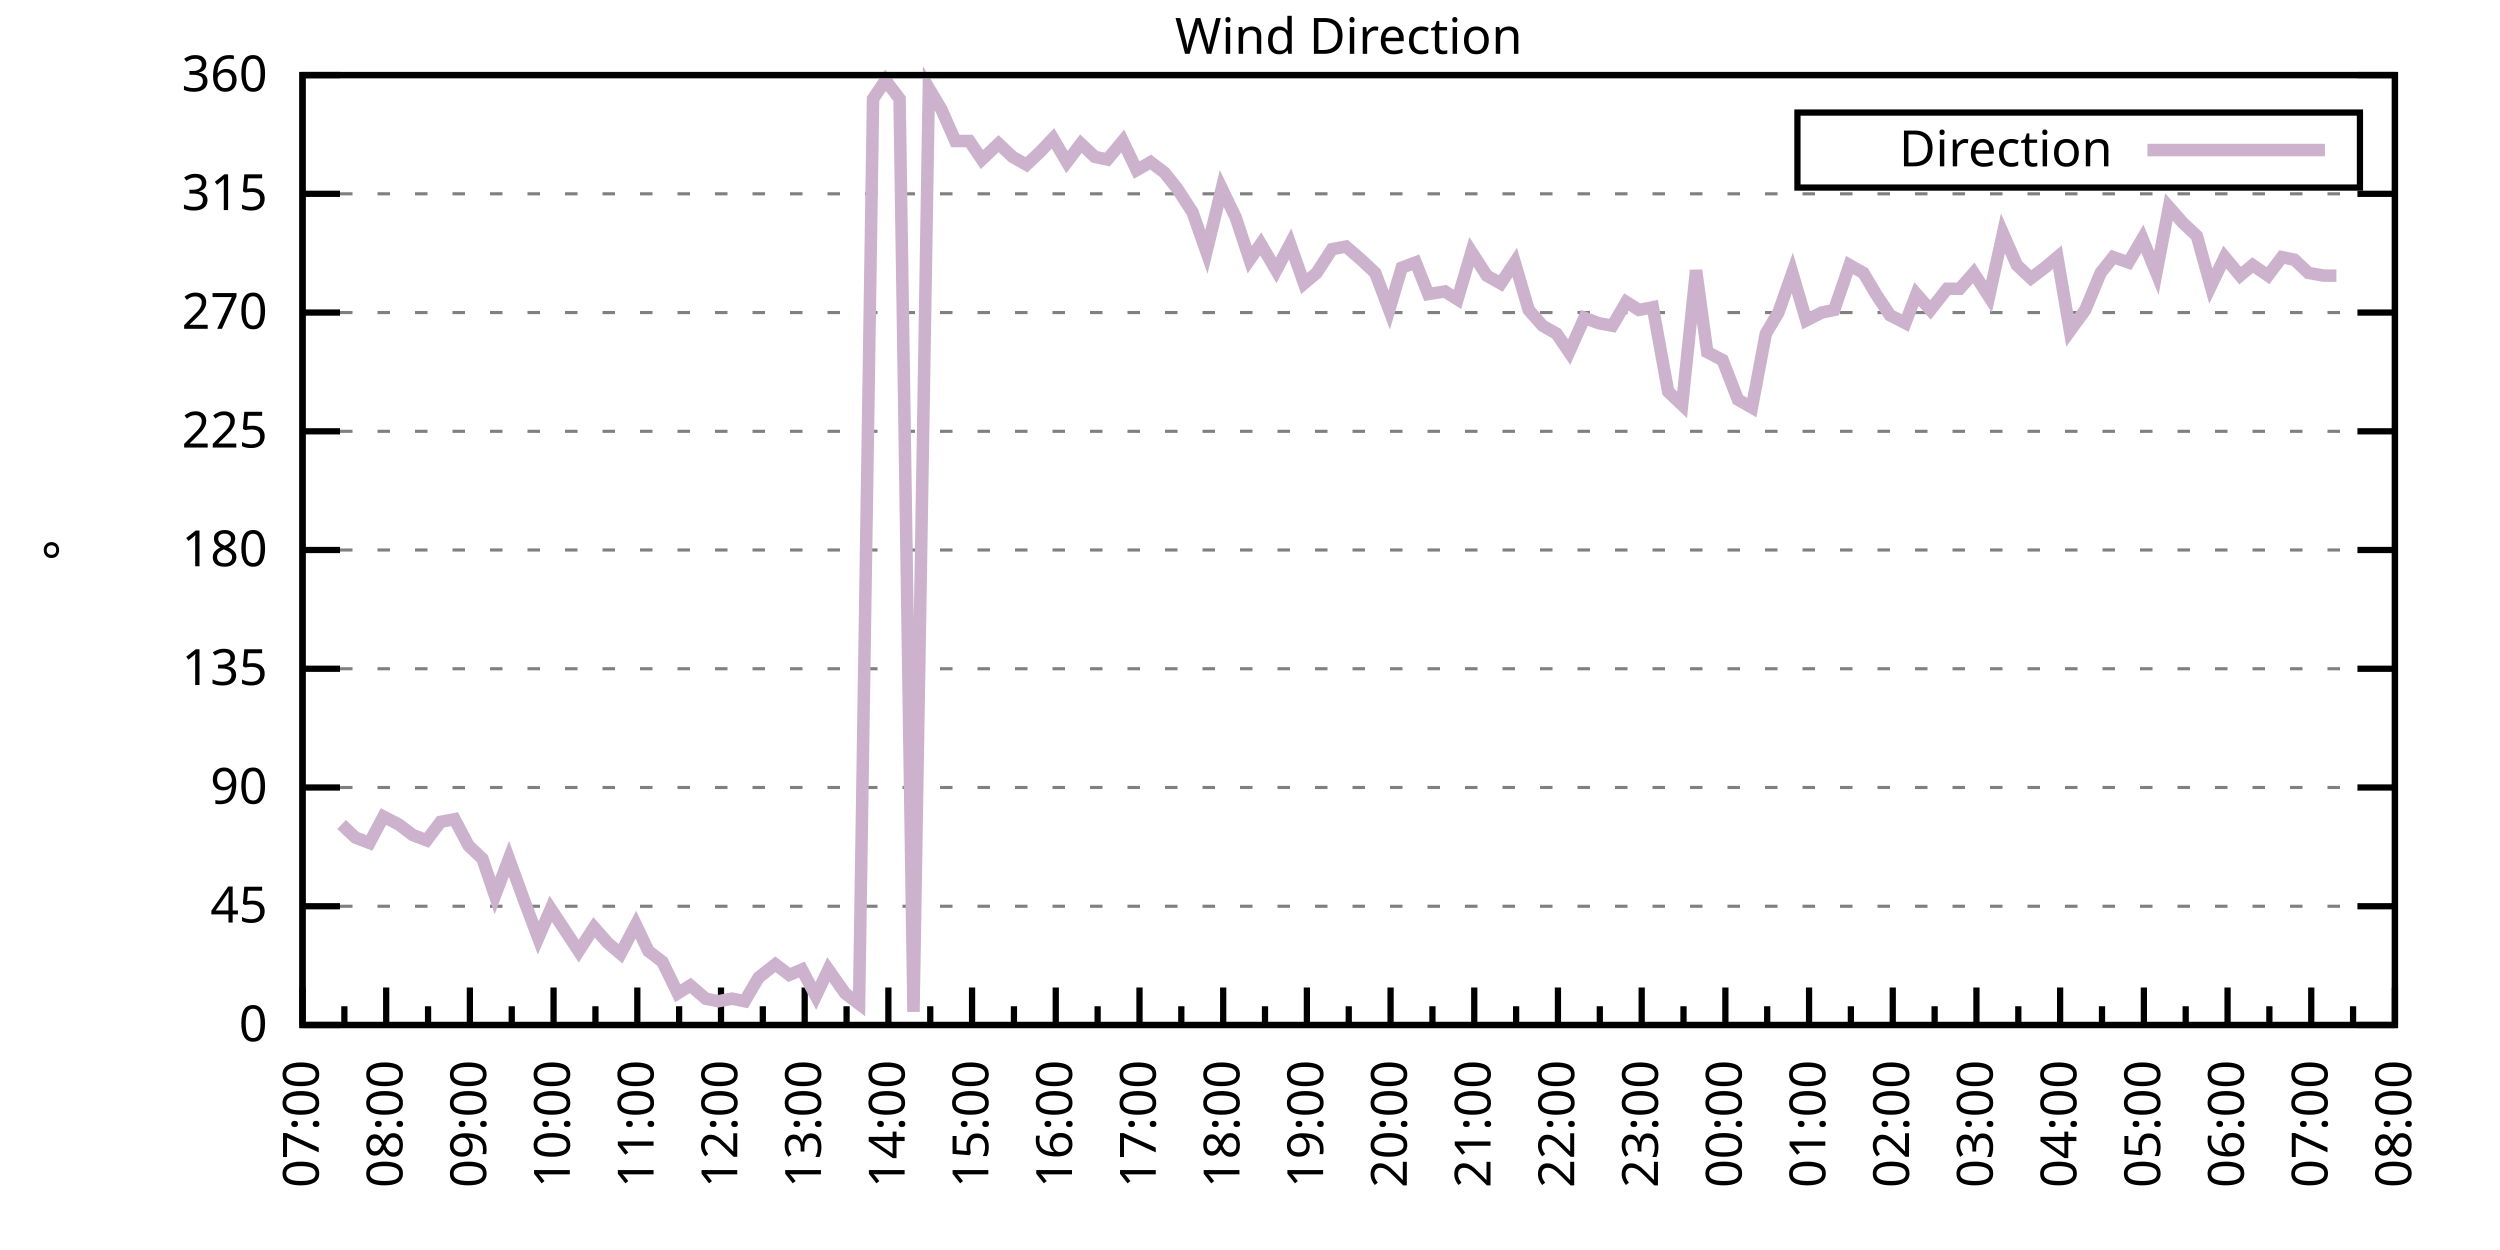
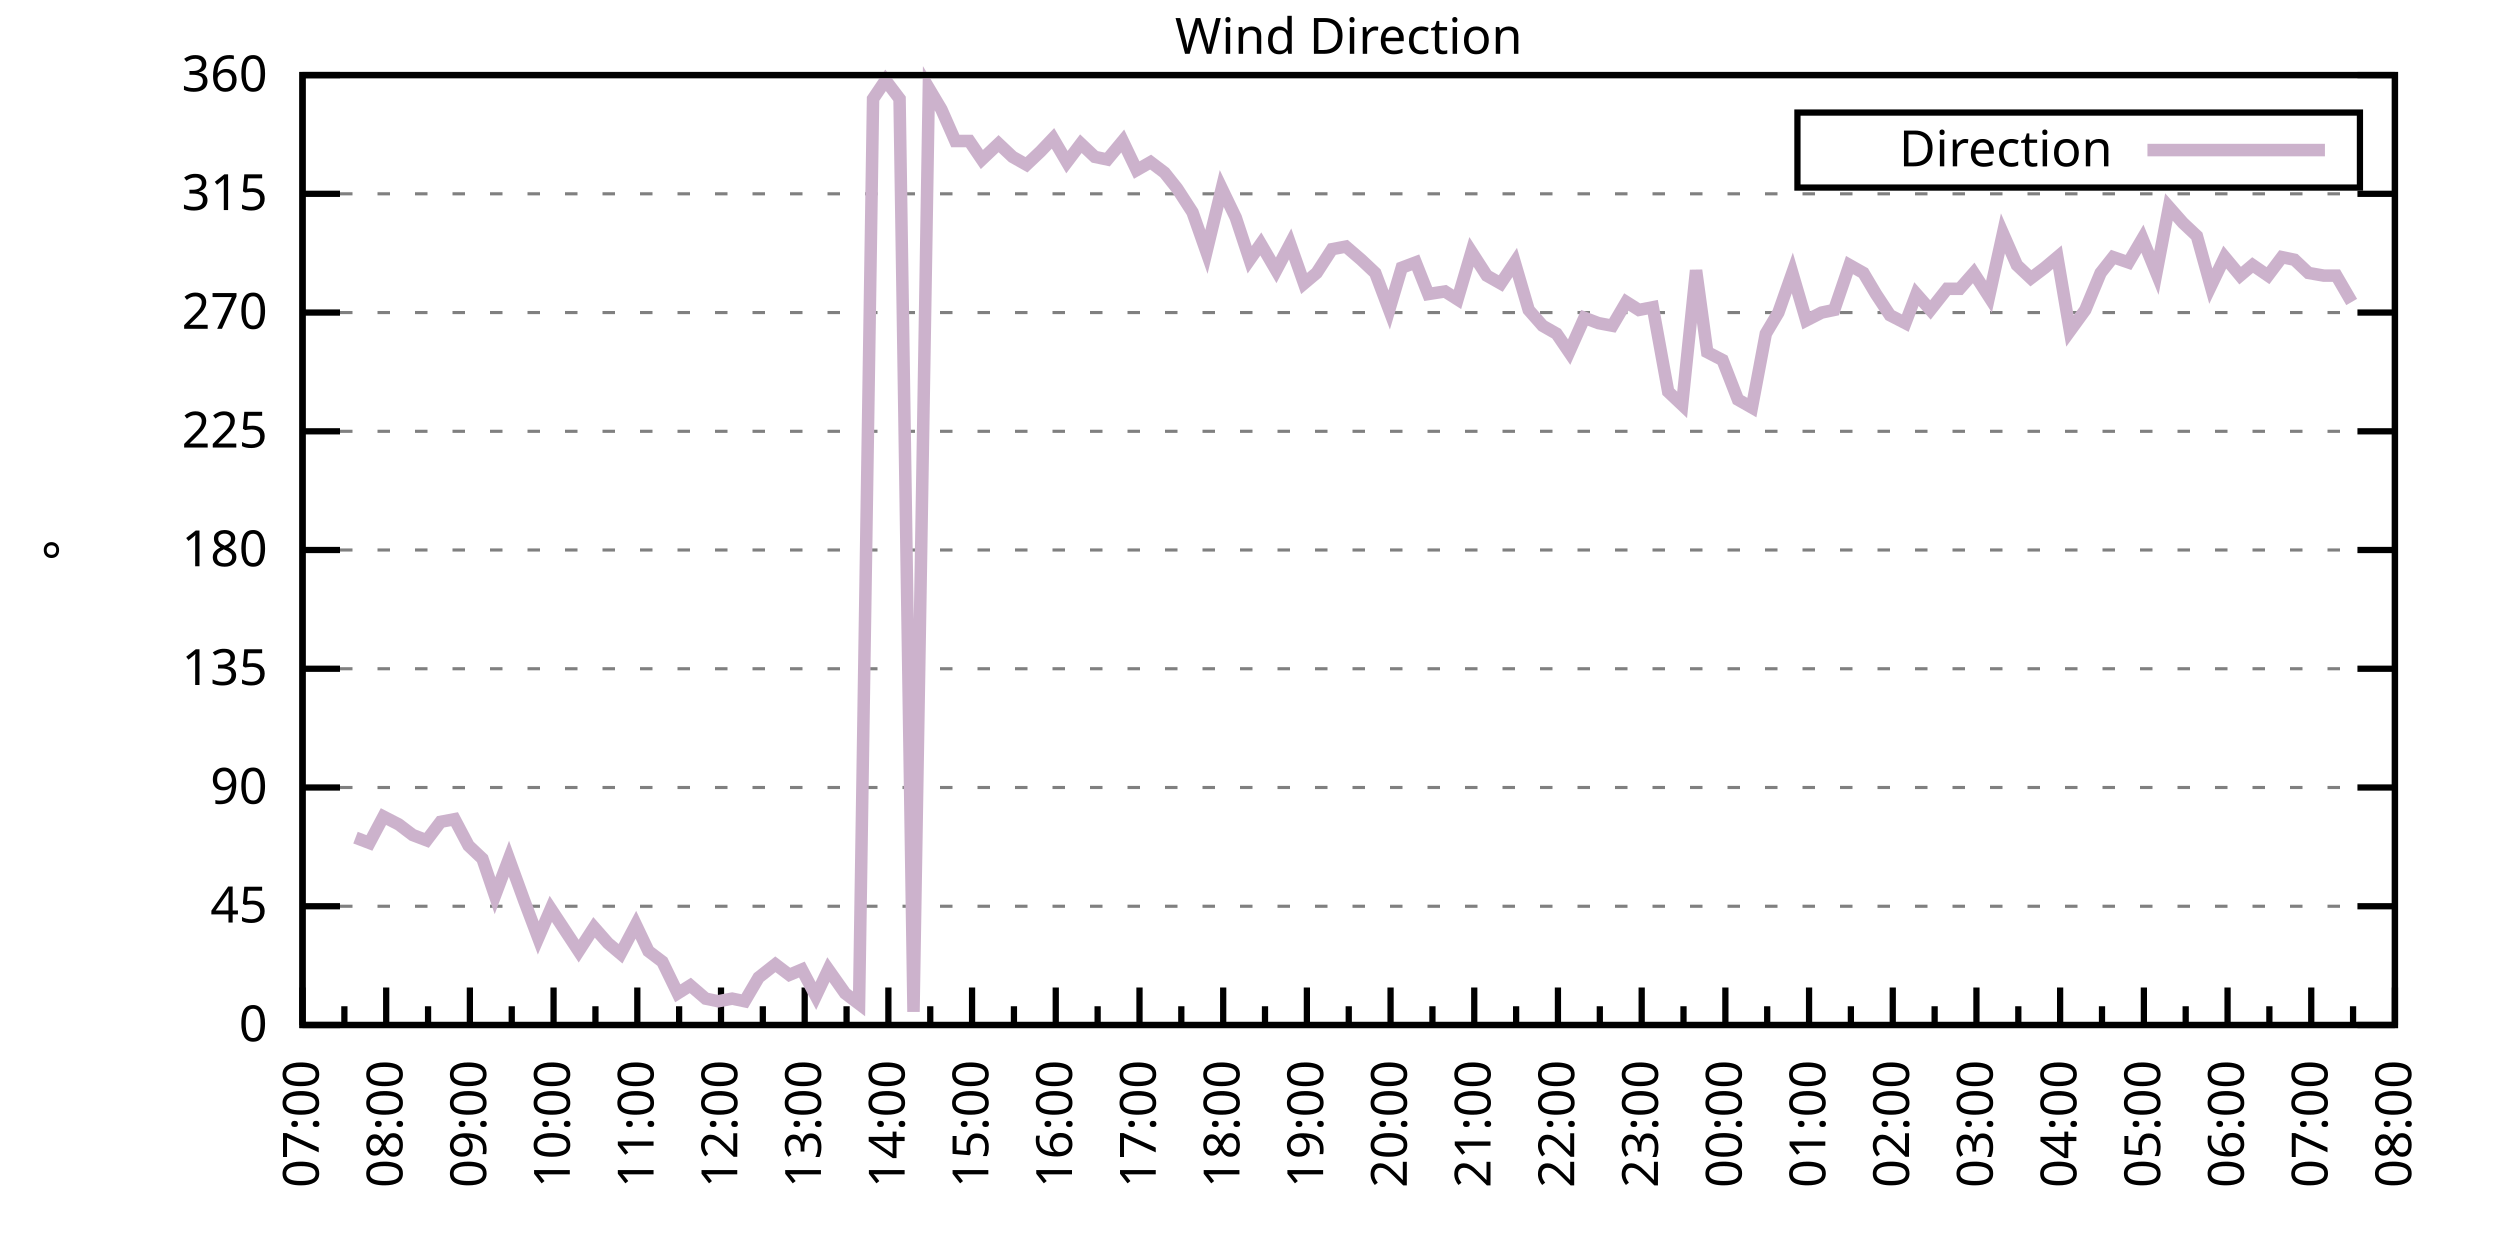
<svg xmlns="http://www.w3.org/2000/svg" xmlns:xlink="http://www.w3.org/1999/xlink" width="400" height="200" viewBox="0 0 400 200">
  <g id="gnuplot_canvas">
    <rect x="0" y="0" width="400" height="200" fill="none" />
    <defs>
      <circle id="gpDot" r="0.5" stroke-width="0.5" stroke="currentColor" />
      <path id="gpPt0" stroke-width="0.333" stroke="currentColor" d="M-1,0 h2 M0,-1 v2" />
      <path id="gpPt1" stroke-width="0.333" stroke="currentColor" d="M-1,-1 L1,1 M1,-1 L-1,1" />
      <path id="gpPt2" stroke-width="0.333" stroke="currentColor" d="M-1,0 L1,0 M0,-1 L0,1 M-1,-1 L1,1 M-1,1 L1,-1" />
      <rect id="gpPt3" stroke-width="0.333" stroke="currentColor" x="-1" y="-1" width="2" height="2" />
      <rect id="gpPt4" stroke-width="0.333" stroke="currentColor" fill="currentColor" x="-1" y="-1" width="2" height="2" />
      <circle id="gpPt5" stroke-width="0.333" stroke="currentColor" cx="0" cy="0" r="1" />
      <use xlink:href="#gpPt5" id="gpPt6" fill="currentColor" stroke="none" />
      <path id="gpPt7" stroke-width="0.333" stroke="currentColor" d="M0,-1.33 L-1.33,0.67 L1.33,0.67 z" />
      <use xlink:href="#gpPt7" id="gpPt8" fill="currentColor" stroke="none" />
      <use xlink:href="#gpPt7" id="gpPt9" stroke="currentColor" transform="rotate(180)" />
      <use xlink:href="#gpPt9" id="gpPt10" fill="currentColor" stroke="none" />
      <use xlink:href="#gpPt3" id="gpPt11" stroke="currentColor" transform="rotate(45)" />
      <use xlink:href="#gpPt11" id="gpPt12" fill="currentColor" stroke="none" />
      <path id="gpPt13" stroke-width="0.333" stroke="currentColor" d="M0,1.330 L1.265,0.411 L0.782,-1.067 L-0.782,-1.076 L-1.265,0.411 z" />
      <use xlink:href="#gpPt13" id="gpPt14" fill="currentColor" stroke="none" />
      <filter id="textbox" filterUnits="objectBoundingBox" x="0" y="0" height="1" width="1">
        <feFlood flood-color="white" flood-opacity="1" result="bgnd" />
        <feComposite in="SourceGraphic" in2="bgnd" operator="atop" />
      </filter>
      <filter id="greybox" filterUnits="objectBoundingBox" x="0" y="0" height="1" width="1">
        <feFlood flood-color="lightgrey" flood-opacity="1" result="grey" />
        <feComposite in="SourceGraphic" in2="grey" operator="atop" />
      </filter>
    </defs>
    <g fill="none" color="white" stroke="currentColor" stroke-width="1.00" stroke-linecap="butt" stroke-linejoin="miter">
</g>
    <g fill="none" color="black" stroke="currentColor" stroke-width="1.00" stroke-linecap="butt" stroke-linejoin="miter">
      <g stroke="none" shape-rendering="crispEdges">
        <polygon fill="rgb(255, 255, 255)" points="48.40,164.00 383.18,164.00 383.18,12.02 48.40,12.02 " />
      </g>
    </g>
    <g fill="none" color="black" stroke="currentColor" stroke-width="1.00" stroke-linecap="butt" stroke-linejoin="miter">
</g>
    <g fill="none" color="black" stroke="black" stroke-width="0.50" stroke-linecap="butt" stroke-linejoin="miter">
</g>
    <g fill="none" color="gray" stroke="currentColor" stroke-width="0.50" stroke-linecap="butt" stroke-linejoin="miter">
      <path stroke="gray" stroke-dasharray="2,4" class="gridline" d="M48.40,164.00 L383.19,164.00  " />
    </g>
    <g fill="none" color="gray" stroke="gray" stroke-width="1.00" stroke-linecap="butt" stroke-linejoin="miter">
</g>
    <g fill="none" color="black" stroke="currentColor" stroke-width="1.00" stroke-linecap="butt" stroke-linejoin="miter">
      <path stroke="black" d="M48.40,164.00 L54.40,164.00 M383.19,164.00 L377.19,164.00  " />
      <g transform="translate(42.80,166.60)" stroke="none" fill="black" font-family="Sans" font-size="8.00" text-anchor="end">
        <text>
          <tspan font-family="Sans"> 0</tspan>
        </text>
      </g>
    </g>
    <g fill="none" color="black" stroke="currentColor" stroke-width="1.00" stroke-linecap="butt" stroke-linejoin="miter">
</g>
    <g fill="none" color="black" stroke="black" stroke-width="0.50" stroke-linecap="butt" stroke-linejoin="miter">
</g>
    <g fill="none" color="gray" stroke="currentColor" stroke-width="0.50" stroke-linecap="butt" stroke-linejoin="miter">
      <path stroke="gray" stroke-dasharray="2,4" class="gridline" d="M48.40,145.00 L383.19,145.00  " />
    </g>
    <g fill="none" color="gray" stroke="gray" stroke-width="1.00" stroke-linecap="butt" stroke-linejoin="miter">
</g>
    <g fill="none" color="black" stroke="currentColor" stroke-width="1.00" stroke-linecap="butt" stroke-linejoin="miter">
      <path stroke="black" d="M48.40,145.00 L54.40,145.00 M383.19,145.00 L377.19,145.00  " />
      <g transform="translate(42.80,147.60)" stroke="none" fill="black" font-family="Sans" font-size="8.00" text-anchor="end">
        <text>
          <tspan font-family="Sans"> 45</tspan>
        </text>
      </g>
    </g>
    <g fill="none" color="black" stroke="currentColor" stroke-width="1.00" stroke-linecap="butt" stroke-linejoin="miter">
</g>
    <g fill="none" color="black" stroke="black" stroke-width="0.50" stroke-linecap="butt" stroke-linejoin="miter">
</g>
    <g fill="none" color="gray" stroke="currentColor" stroke-width="0.50" stroke-linecap="butt" stroke-linejoin="miter">
      <path stroke="gray" stroke-dasharray="2,4" class="gridline" d="M48.40,126.00 L383.19,126.00  " />
    </g>
    <g fill="none" color="gray" stroke="gray" stroke-width="1.00" stroke-linecap="butt" stroke-linejoin="miter">
</g>
    <g fill="none" color="black" stroke="currentColor" stroke-width="1.00" stroke-linecap="butt" stroke-linejoin="miter">
      <path stroke="black" d="M48.40,126.00 L54.40,126.00 M383.19,126.00 L377.19,126.00  " />
      <g transform="translate(42.80,128.60)" stroke="none" fill="black" font-family="Sans" font-size="8.00" text-anchor="end">
        <text>
          <tspan font-family="Sans"> 90</tspan>
        </text>
      </g>
    </g>
    <g fill="none" color="black" stroke="currentColor" stroke-width="1.00" stroke-linecap="butt" stroke-linejoin="miter">
</g>
    <g fill="none" color="black" stroke="black" stroke-width="0.50" stroke-linecap="butt" stroke-linejoin="miter">
</g>
    <g fill="none" color="gray" stroke="currentColor" stroke-width="0.50" stroke-linecap="butt" stroke-linejoin="miter">
      <path stroke="gray" stroke-dasharray="2,4" class="gridline" d="M48.40,107.00 L383.19,107.00  " />
    </g>
    <g fill="none" color="gray" stroke="gray" stroke-width="1.00" stroke-linecap="butt" stroke-linejoin="miter">
</g>
    <g fill="none" color="black" stroke="currentColor" stroke-width="1.00" stroke-linecap="butt" stroke-linejoin="miter">
      <path stroke="black" d="M48.40,107.00 L54.40,107.00 M383.19,107.00 L377.19,107.00  " />
      <g transform="translate(42.80,109.60)" stroke="none" fill="black" font-family="Sans" font-size="8.00" text-anchor="end">
        <text>
          <tspan font-family="Sans"> 135</tspan>
        </text>
      </g>
    </g>
    <g fill="none" color="black" stroke="currentColor" stroke-width="1.00" stroke-linecap="butt" stroke-linejoin="miter">
</g>
    <g fill="none" color="black" stroke="black" stroke-width="0.50" stroke-linecap="butt" stroke-linejoin="miter">
</g>
    <g fill="none" color="gray" stroke="currentColor" stroke-width="0.50" stroke-linecap="butt" stroke-linejoin="miter">
      <path stroke="gray" stroke-dasharray="2,4" class="gridline" d="M48.40,88.00 L383.19,88.00  " />
    </g>
    <g fill="none" color="gray" stroke="gray" stroke-width="1.00" stroke-linecap="butt" stroke-linejoin="miter">
</g>
    <g fill="none" color="black" stroke="currentColor" stroke-width="1.00" stroke-linecap="butt" stroke-linejoin="miter">
      <path stroke="black" d="M48.40,88.00 L54.40,88.00 M383.19,88.00 L377.19,88.00  " />
      <g transform="translate(42.80,90.60)" stroke="none" fill="black" font-family="Sans" font-size="8.00" text-anchor="end">
        <text>
          <tspan font-family="Sans"> 180</tspan>
        </text>
      </g>
    </g>
    <g fill="none" color="black" stroke="currentColor" stroke-width="1.00" stroke-linecap="butt" stroke-linejoin="miter">
</g>
    <g fill="none" color="black" stroke="black" stroke-width="0.50" stroke-linecap="butt" stroke-linejoin="miter">
</g>
    <g fill="none" color="gray" stroke="currentColor" stroke-width="0.50" stroke-linecap="butt" stroke-linejoin="miter">
      <path stroke="gray" stroke-dasharray="2,4" class="gridline" d="M48.40,69.01 L383.19,69.01  " />
    </g>
    <g fill="none" color="gray" stroke="gray" stroke-width="1.00" stroke-linecap="butt" stroke-linejoin="miter">
</g>
    <g fill="none" color="black" stroke="currentColor" stroke-width="1.00" stroke-linecap="butt" stroke-linejoin="miter">
      <path stroke="black" d="M48.40,69.01 L54.40,69.01 M383.19,69.01 L377.19,69.01  " />
      <g transform="translate(42.80,71.61)" stroke="none" fill="black" font-family="Sans" font-size="8.00" text-anchor="end">
        <text>
          <tspan font-family="Sans"> 225</tspan>
        </text>
      </g>
    </g>
    <g fill="none" color="black" stroke="currentColor" stroke-width="1.00" stroke-linecap="butt" stroke-linejoin="miter">
</g>
    <g fill="none" color="black" stroke="black" stroke-width="0.50" stroke-linecap="butt" stroke-linejoin="miter">
</g>
    <g fill="none" color="gray" stroke="currentColor" stroke-width="0.50" stroke-linecap="butt" stroke-linejoin="miter">
      <path stroke="gray" stroke-dasharray="2,4" class="gridline" d="M48.40,50.01 L383.19,50.01  " />
    </g>
    <g fill="none" color="gray" stroke="gray" stroke-width="1.00" stroke-linecap="butt" stroke-linejoin="miter">
</g>
    <g fill="none" color="black" stroke="currentColor" stroke-width="1.00" stroke-linecap="butt" stroke-linejoin="miter">
      <path stroke="black" d="M48.40,50.01 L54.40,50.01 M383.19,50.01 L377.19,50.01  " />
      <g transform="translate(42.80,52.61)" stroke="none" fill="black" font-family="Sans" font-size="8.00" text-anchor="end">
        <text>
          <tspan font-family="Sans"> 270</tspan>
        </text>
      </g>
    </g>
    <g fill="none" color="black" stroke="currentColor" stroke-width="1.00" stroke-linecap="butt" stroke-linejoin="miter">
</g>
    <g fill="none" color="black" stroke="black" stroke-width="0.50" stroke-linecap="butt" stroke-linejoin="miter">
</g>
    <g fill="none" color="gray" stroke="currentColor" stroke-width="0.50" stroke-linecap="butt" stroke-linejoin="miter">
      <path stroke="gray" stroke-dasharray="2,4" class="gridline" d="M48.40,31.01 L383.19,31.01  " />
    </g>
    <g fill="none" color="gray" stroke="gray" stroke-width="1.00" stroke-linecap="butt" stroke-linejoin="miter">
</g>
    <g fill="none" color="black" stroke="currentColor" stroke-width="1.00" stroke-linecap="butt" stroke-linejoin="miter">
      <path stroke="black" d="M48.40,31.01 L54.40,31.01 M383.19,31.01 L377.19,31.01  " />
      <g transform="translate(42.80,33.61)" stroke="none" fill="black" font-family="Sans" font-size="8.00" text-anchor="end">
        <text>
          <tspan font-family="Sans"> 315</tspan>
        </text>
      </g>
    </g>
    <g fill="none" color="black" stroke="currentColor" stroke-width="1.00" stroke-linecap="butt" stroke-linejoin="miter">
</g>
    <g fill="none" color="black" stroke="black" stroke-width="0.50" stroke-linecap="butt" stroke-linejoin="miter">
</g>
    <g fill="none" color="gray" stroke="currentColor" stroke-width="0.50" stroke-linecap="butt" stroke-linejoin="miter">
      <path stroke="gray" stroke-dasharray="2,4" class="gridline" d="M48.40,12.01 L383.19,12.01  " />
    </g>
    <g fill="none" color="gray" stroke="gray" stroke-width="1.00" stroke-linecap="butt" stroke-linejoin="miter">
</g>
    <g fill="none" color="black" stroke="currentColor" stroke-width="1.00" stroke-linecap="butt" stroke-linejoin="miter">
      <path stroke="black" d="M48.40,12.01 L54.40,12.01 M383.19,12.01 L377.19,12.01  " />
      <g transform="translate(42.80,14.61)" stroke="none" fill="black" font-family="Sans" font-size="8.00" text-anchor="end">
        <text>
          <tspan font-family="Sans"> 360</tspan>
        </text>
      </g>
    </g>
    <g fill="none" color="black" stroke="currentColor" stroke-width="1.00" stroke-linecap="butt" stroke-linejoin="miter">
      <path stroke="black" d="M48.40,164.00 L48.40,158.00  " />
      <g transform="translate(51.00,169.60) rotate(270)" stroke="none" fill="black" font-family="Sans" font-size="8.00" text-anchor="end">
        <text>
          <tspan font-family="Sans">07:00</tspan>
        </text>
      </g>
    </g>
    <g fill="none" color="black" stroke="currentColor" stroke-width="1.00" stroke-linecap="butt" stroke-linejoin="miter">
      <path stroke="black" d="M55.10,164.00 L55.10,161.00 M61.79,164.00 L61.79,158.00  " />
      <g transform="translate(64.39,169.60) rotate(270)" stroke="none" fill="black" font-family="Sans" font-size="8.00" text-anchor="end">
        <text>
          <tspan font-family="Sans">08:00</tspan>
        </text>
      </g>
    </g>
    <g fill="none" color="black" stroke="currentColor" stroke-width="1.00" stroke-linecap="butt" stroke-linejoin="miter">
      <path stroke="black" d="M68.49,164.00 L68.49,161.00 M75.18,164.00 L75.18,158.00  " />
      <g transform="translate(77.78,169.60) rotate(270)" stroke="none" fill="black" font-family="Sans" font-size="8.00" text-anchor="end">
        <text>
          <tspan font-family="Sans">09:00</tspan>
        </text>
      </g>
    </g>
    <g fill="none" color="black" stroke="currentColor" stroke-width="1.00" stroke-linecap="butt" stroke-linejoin="miter">
      <path stroke="black" d="M81.88,164.00 L81.88,161.00 M88.57,164.00 L88.57,158.00  " />
      <g transform="translate(91.17,169.60) rotate(270)" stroke="none" fill="black" font-family="Sans" font-size="8.00" text-anchor="end">
        <text>
          <tspan font-family="Sans">10:00</tspan>
        </text>
      </g>
    </g>
    <g fill="none" color="black" stroke="currentColor" stroke-width="1.00" stroke-linecap="butt" stroke-linejoin="miter">
      <path stroke="black" d="M95.27,164.00 L95.27,161.00 M101.97,164.00 L101.97,158.00  " />
      <g transform="translate(104.57,169.60) rotate(270)" stroke="none" fill="black" font-family="Sans" font-size="8.00" text-anchor="end">
        <text>
          <tspan font-family="Sans">11:00</tspan>
        </text>
      </g>
    </g>
    <g fill="none" color="black" stroke="currentColor" stroke-width="1.00" stroke-linecap="butt" stroke-linejoin="miter">
      <path stroke="black" d="M108.66,164.00 L108.66,161.00 M115.36,164.00 L115.36,158.00  " />
      <g transform="translate(117.96,169.60) rotate(270)" stroke="none" fill="black" font-family="Sans" font-size="8.00" text-anchor="end">
        <text>
          <tspan font-family="Sans">12:00</tspan>
        </text>
      </g>
    </g>
    <g fill="none" color="black" stroke="currentColor" stroke-width="1.00" stroke-linecap="butt" stroke-linejoin="miter">
      <path stroke="black" d="M122.05,164.00 L122.05,161.00 M128.75,164.00 L128.75,158.00  " />
      <g transform="translate(131.35,169.60) rotate(270)" stroke="none" fill="black" font-family="Sans" font-size="8.00" text-anchor="end">
        <text>
          <tspan font-family="Sans">13:00</tspan>
        </text>
      </g>
    </g>
    <g fill="none" color="black" stroke="currentColor" stroke-width="1.00" stroke-linecap="butt" stroke-linejoin="miter">
      <path stroke="black" d="M135.45,164.00 L135.45,161.00 M142.14,164.00 L142.14,158.00  " />
      <g transform="translate(144.74,169.60) rotate(270)" stroke="none" fill="black" font-family="Sans" font-size="8.00" text-anchor="end">
        <text>
          <tspan font-family="Sans">14:00</tspan>
        </text>
      </g>
    </g>
    <g fill="none" color="black" stroke="currentColor" stroke-width="1.00" stroke-linecap="butt" stroke-linejoin="miter">
      <path stroke="black" d="M148.84,164.00 L148.84,161.00 M155.53,164.00 L155.53,158.00  " />
      <g transform="translate(158.13,169.60) rotate(270)" stroke="none" fill="black" font-family="Sans" font-size="8.00" text-anchor="end">
        <text>
          <tspan font-family="Sans">15:00</tspan>
        </text>
      </g>
    </g>
    <g fill="none" color="black" stroke="currentColor" stroke-width="1.00" stroke-linecap="butt" stroke-linejoin="miter">
      <path stroke="black" d="M162.23,164.00 L162.23,161.00 M168.92,164.00 L168.92,158.00  " />
      <g transform="translate(171.52,169.60) rotate(270)" stroke="none" fill="black" font-family="Sans" font-size="8.00" text-anchor="end">
        <text>
          <tspan font-family="Sans">16:00</tspan>
        </text>
      </g>
    </g>
    <g fill="none" color="black" stroke="currentColor" stroke-width="1.00" stroke-linecap="butt" stroke-linejoin="miter">
      <path stroke="black" d="M175.62,164.00 L175.62,161.00 M182.32,164.00 L182.32,158.00  " />
      <g transform="translate(184.92,169.60) rotate(270)" stroke="none" fill="black" font-family="Sans" font-size="8.00" text-anchor="end">
        <text>
          <tspan font-family="Sans">17:00</tspan>
        </text>
      </g>
    </g>
    <g fill="none" color="black" stroke="currentColor" stroke-width="1.00" stroke-linecap="butt" stroke-linejoin="miter">
      <path stroke="black" d="M189.01,164.00 L189.01,161.00 M195.71,164.00 L195.71,158.00  " />
      <g transform="translate(198.31,169.60) rotate(270)" stroke="none" fill="black" font-family="Sans" font-size="8.00" text-anchor="end">
        <text>
          <tspan font-family="Sans">18:00</tspan>
        </text>
      </g>
    </g>
    <g fill="none" color="black" stroke="currentColor" stroke-width="1.00" stroke-linecap="butt" stroke-linejoin="miter">
      <path stroke="black" d="M202.40,164.00 L202.40,161.00 M209.10,164.00 L209.10,158.00  " />
      <g transform="translate(211.70,169.60) rotate(270)" stroke="none" fill="black" font-family="Sans" font-size="8.00" text-anchor="end">
        <text>
          <tspan font-family="Sans">19:00</tspan>
        </text>
      </g>
    </g>
    <g fill="none" color="black" stroke="currentColor" stroke-width="1.00" stroke-linecap="butt" stroke-linejoin="miter">
      <path stroke="black" d="M215.80,164.00 L215.80,161.00 M222.49,164.00 L222.49,158.00  " />
      <g transform="translate(225.09,169.60) rotate(270)" stroke="none" fill="black" font-family="Sans" font-size="8.00" text-anchor="end">
        <text>
          <tspan font-family="Sans">20:00</tspan>
        </text>
      </g>
    </g>
    <g fill="none" color="black" stroke="currentColor" stroke-width="1.00" stroke-linecap="butt" stroke-linejoin="miter">
      <path stroke="black" d="M229.19,164.00 L229.19,161.00 M235.88,164.00 L235.88,158.00  " />
      <g transform="translate(238.48,169.60) rotate(270)" stroke="none" fill="black" font-family="Sans" font-size="8.00" text-anchor="end">
        <text>
          <tspan font-family="Sans">21:00</tspan>
        </text>
      </g>
    </g>
    <g fill="none" color="black" stroke="currentColor" stroke-width="1.00" stroke-linecap="butt" stroke-linejoin="miter">
      <path stroke="black" d="M242.58,164.00 L242.58,161.00 M249.27,164.00 L249.27,158.00  " />
      <g transform="translate(251.87,169.60) rotate(270)" stroke="none" fill="black" font-family="Sans" font-size="8.00" text-anchor="end">
        <text>
          <tspan font-family="Sans">22:00</tspan>
        </text>
      </g>
    </g>
    <g fill="none" color="black" stroke="currentColor" stroke-width="1.00" stroke-linecap="butt" stroke-linejoin="miter">
      <path stroke="black" d="M255.97,164.00 L255.97,161.00 M262.67,164.00 L262.67,158.00  " />
      <g transform="translate(265.27,169.60) rotate(270)" stroke="none" fill="black" font-family="Sans" font-size="8.00" text-anchor="end">
        <text>
          <tspan font-family="Sans">23:00</tspan>
        </text>
      </g>
    </g>
    <g fill="none" color="black" stroke="currentColor" stroke-width="1.00" stroke-linecap="butt" stroke-linejoin="miter">
      <path stroke="black" d="M269.36,164.00 L269.36,161.00 M276.06,164.00 L276.06,158.00  " />
      <g transform="translate(278.66,169.60) rotate(270)" stroke="none" fill="black" font-family="Sans" font-size="8.00" text-anchor="end">
        <text>
          <tspan font-family="Sans">00:00</tspan>
        </text>
      </g>
    </g>
    <g fill="none" color="black" stroke="currentColor" stroke-width="1.00" stroke-linecap="butt" stroke-linejoin="miter">
      <path stroke="black" d="M282.75,164.00 L282.75,161.00 M289.45,164.00 L289.45,158.00  " />
      <g transform="translate(292.05,169.60) rotate(270)" stroke="none" fill="black" font-family="Sans" font-size="8.00" text-anchor="end">
        <text>
          <tspan font-family="Sans">01:00</tspan>
        </text>
      </g>
    </g>
    <g fill="none" color="black" stroke="currentColor" stroke-width="1.00" stroke-linecap="butt" stroke-linejoin="miter">
      <path stroke="black" d="M296.14,164.00 L296.14,161.00 M302.84,164.00 L302.84,158.00  " />
      <g transform="translate(305.44,169.60) rotate(270)" stroke="none" fill="black" font-family="Sans" font-size="8.00" text-anchor="end">
        <text>
          <tspan font-family="Sans">02:00</tspan>
        </text>
      </g>
    </g>
    <g fill="none" color="black" stroke="currentColor" stroke-width="1.00" stroke-linecap="butt" stroke-linejoin="miter">
      <path stroke="black" d="M309.54,164.00 L309.54,161.00 M316.23,164.00 L316.23,158.00  " />
      <g transform="translate(318.83,169.60) rotate(270)" stroke="none" fill="black" font-family="Sans" font-size="8.00" text-anchor="end">
        <text>
          <tspan font-family="Sans">03:00</tspan>
        </text>
      </g>
    </g>
    <g fill="none" color="black" stroke="currentColor" stroke-width="1.00" stroke-linecap="butt" stroke-linejoin="miter">
      <path stroke="black" d="M322.93,164.00 L322.93,161.00 M329.62,164.00 L329.62,158.00  " />
      <g transform="translate(332.22,169.60) rotate(270)" stroke="none" fill="black" font-family="Sans" font-size="8.00" text-anchor="end">
        <text>
          <tspan font-family="Sans">04:00</tspan>
        </text>
      </g>
    </g>
    <g fill="none" color="black" stroke="currentColor" stroke-width="1.00" stroke-linecap="butt" stroke-linejoin="miter">
      <path stroke="black" d="M336.32,164.00 L336.32,161.00 M343.02,164.00 L343.02,158.00  " />
      <g transform="translate(345.62,169.60) rotate(270)" stroke="none" fill="black" font-family="Sans" font-size="8.00" text-anchor="end">
        <text>
          <tspan font-family="Sans">05:00</tspan>
        </text>
      </g>
    </g>
    <g fill="none" color="black" stroke="currentColor" stroke-width="1.00" stroke-linecap="butt" stroke-linejoin="miter">
      <path stroke="black" d="M349.71,164.00 L349.71,161.00 M356.41,164.00 L356.41,158.00  " />
      <g transform="translate(359.01,169.60) rotate(270)" stroke="none" fill="black" font-family="Sans" font-size="8.00" text-anchor="end">
        <text>
          <tspan font-family="Sans">06:00</tspan>
        </text>
      </g>
    </g>
    <g fill="none" color="black" stroke="currentColor" stroke-width="1.00" stroke-linecap="butt" stroke-linejoin="miter">
      <path stroke="black" d="M363.10,164.00 L363.10,161.00 M369.80,164.00 L369.80,158.00  " />
      <g transform="translate(372.40,169.60) rotate(270)" stroke="none" fill="black" font-family="Sans" font-size="8.00" text-anchor="end">
        <text>
          <tspan font-family="Sans">07:00</tspan>
        </text>
      </g>
    </g>
    <g fill="none" color="black" stroke="currentColor" stroke-width="1.00" stroke-linecap="butt" stroke-linejoin="miter">
      <path stroke="black" d="M376.49,164.00 L376.49,161.00 M383.19,164.00 L383.19,158.00  " />
      <g transform="translate(385.79,169.60) rotate(270)" stroke="none" fill="black" font-family="Sans" font-size="8.00" text-anchor="end">
        <text>
          <tspan font-family="Sans">08:00</tspan>
        </text>
      </g>
    </g>
    <g fill="none" color="black" stroke="currentColor" stroke-width="1.00" stroke-linecap="butt" stroke-linejoin="miter">
</g>
    <g fill="none" color="black" stroke="currentColor" stroke-width="1.00" stroke-linecap="butt" stroke-linejoin="miter">
      <path stroke="black" d="M48.40,12.01 L48.40,164.00 L383.19,164.00 L383.19,12.01 L48.40,12.01 Z  " />
    </g>
    <g fill="none" color="black" stroke="currentColor" stroke-width="1.00" stroke-linecap="butt" stroke-linejoin="miter">
      <g transform="translate(12.80,88.01) rotate(270)" stroke="none" fill="black" font-family="Sans" font-size="8.00" text-anchor="middle">
        <text>
          <tspan font-family="Sans">°</tspan>
        </text>
      </g>
    </g>
    <g fill="none" color="black" stroke="currentColor" stroke-width="1.00" stroke-linecap="butt" stroke-linejoin="miter">
</g>
    <g fill="none" color="black" stroke="currentColor" stroke-width="1.00" stroke-linecap="butt" stroke-linejoin="miter">
      <path stroke="black" d="M287.59,30.01 L287.59,18.01 L377.59,18.01 L377.59,30.01 L287.59,30.01 Z  " />
    </g>
    <g id="Wind_direction_plot_1">
      <g fill="none" color="white" stroke="black" stroke-width="2.00" stroke-linecap="butt" stroke-linejoin="miter">
</g>
      <g fill="none" color="black" stroke="currentColor" stroke-width="2.00" stroke-linecap="butt" stroke-linejoin="miter">
        <g transform="translate(337.99,26.61)" stroke="none" fill="black" font-family="Sans" font-size="8.00" text-anchor="end">
          <text>
            <tspan font-family="Sans">Direction</tspan>
          </text>
        </g>
      </g>
      <g fill="none" color="black" stroke="currentColor" stroke-width="2.00" stroke-linecap="butt" stroke-linejoin="miter">
-         <path stroke="rgb(204, 178, 204)" d="M343.59,24.01 L371.99,24.01 M54.65,131.91 L56.88,134.02 L59.11,134.87 L61.35,130.65 L63.80,131.91 L66.03,133.60   L68.26,134.45 L70.50,131.49 L72.73,131.07 L74.96,135.29 L77.19,137.40 L79.20,143.31 L81.43,137.40 L83.89,144.16   L86.12,150.07 L88.13,145.42 L90.36,148.80 L92.59,152.18 L95.05,148.38 L97.28,150.91 L99.29,152.60 L101.74,147.96   L103.75,152.18 L105.98,153.87 L108.44,158.93 L110.45,157.67 L112.90,159.78 L114.91,160.20 L117.14,159.78 L119.15,160.20   L121.38,156.40 L124.06,154.29 L126.29,155.98 L128.30,155.13 L130.54,159.36 L132.54,155.13 L135.22,158.93 L137.45,160.62   L139.69,15.81 L141.69,12.85 L143.93,15.81 L146.16,161.89 L148.61,14.12 L150.62,17.50 L152.85,22.56 L155.09,22.56   L157.10,25.52 L159.77,22.99 L162.01,25.10 L164.24,26.36 L166.47,24.25 L168.48,22.14 L170.71,25.94 L172.94,22.99   L175.17,25.10 L177.18,25.52 L179.64,22.56 L181.87,27.21 L184.10,25.94 L186.33,27.63 L188.34,30.16 L190.80,33.96   L193.03,40.30 L195.48,30.16 L197.72,34.81 L199.95,41.56 L201.73,39.03 L204.19,43.25 L206.42,39.03 L208.65,45.36   L210.66,43.67 L213.12,39.87 L215.35,39.45 L217.80,41.56 L220.04,43.67 L222.27,49.59 L224.28,42.83 L226.51,41.99   L228.52,47.05 L231.20,46.63 L233.20,47.90 L235.44,40.30 L237.89,44.10 L240.12,45.36 L242.36,41.99 L244.59,49.59   L246.82,52.12 L249.05,53.39 L251.06,56.34 L253.51,50.85 L255.75,51.70 L257.98,52.12 L260.21,48.32 L262.22,49.59   L264.45,49.16 L266.91,62.67 L269.14,64.78 L271.37,43.25 L273.16,56.34 L275.61,57.61 L278.07,63.94 L280.30,65.21   L282.53,53.39 L284.54,50.01 L286.77,43.67 L289.00,51.27 L291.46,50.01 L293.47,49.59 L295.92,42.41 L298.15,43.67   L300.16,47.05 L302.39,50.43 L304.85,51.70 L306.63,47.05 L308.87,49.59 L311.54,46.21 L313.55,46.21 L315.79,43.67   L318.24,47.47 L320.47,37.34 L322.70,42.41 L324.94,44.52 L327.17,42.83 L329.18,41.14 L331.19,52.96 L333.64,49.59   L336.10,43.67 L338.10,41.14 L340.56,41.99 L342.79,38.19 L345.02,43.67 L347.03,33.12 L349.26,35.65 L351.50,37.76   L353.73,45.79 L355.96,41.14 L358.42,44.10 L360.42,42.41 L362.88,44.10 L365.11,41.14 L367.12,41.56 L369.35,43.67   L371.81,44.10 L373.82,44.10  " />
+         <path stroke="rgb(204, 178, 204)" d="M343.59,24.01 L371.99,24.01 M56.88,134.02 L59.11,134.87 L61.35,130.65 L63.80,131.91 L66.03,133.60 L68.26,134.45   L70.50,131.49 L72.73,131.07 L74.96,135.29 L77.19,137.40 L79.20,143.31 L81.43,137.40 L83.89,144.16 L86.12,150.07   L88.13,145.42 L90.36,148.80 L92.59,152.18 L95.05,148.38 L97.28,150.91 L99.29,152.60 L101.74,147.96 L103.75,152.18   L105.98,153.87 L108.44,158.93 L110.45,157.67 L112.90,159.78 L114.91,160.20 L117.14,159.78 L119.15,160.20 L121.38,156.40   L124.06,154.29 L126.29,155.98 L128.30,155.13 L130.54,159.36 L132.54,155.13 L135.22,158.93 L137.45,160.62 L139.69,15.81   L141.69,12.85 L143.93,15.81 L146.16,161.89 L148.61,14.12 L150.62,17.50 L152.85,22.56 L155.09,22.56 L157.10,25.52   L159.77,22.99 L162.01,25.10 L164.24,26.36 L166.47,24.25 L168.48,22.14 L170.71,25.94 L172.94,22.99 L175.17,25.10   L177.18,25.52 L179.64,22.56 L181.87,27.21 L184.10,25.94 L186.33,27.63 L188.34,30.16 L190.80,33.96 L193.03,40.30   L195.48,30.16 L197.72,34.81 L199.95,41.56 L201.73,39.03 L204.19,43.25 L206.42,39.03 L208.65,45.36 L210.66,43.67   L213.12,39.87 L215.35,39.45 L217.80,41.56 L220.04,43.67 L222.27,49.59 L224.28,42.83 L226.51,41.99 L228.52,47.05   L231.20,46.63 L233.20,47.90 L235.44,40.30 L237.89,44.10 L240.12,45.36 L242.36,41.99 L244.59,49.59 L246.82,52.12   L249.05,53.39 L251.06,56.34 L253.51,50.85 L255.75,51.70 L257.98,52.12 L260.21,48.32 L262.22,49.59 L264.45,49.16   L266.91,62.67 L269.14,64.78 L271.37,43.25 L273.16,56.34 L275.61,57.61 L278.07,63.94 L280.30,65.21 L282.53,53.39   L284.54,50.01 L286.77,43.67 L289.00,51.27 L291.46,50.01 L293.47,49.59 L295.92,42.41 L298.15,43.67 L300.16,47.05   L302.39,50.43 L304.85,51.70 L306.63,47.05 L308.87,49.59 L311.54,46.21 L313.55,46.21 L315.79,43.67 L318.24,47.47   L320.47,37.34 L322.70,42.41 L324.94,44.52 L327.17,42.83 L329.18,41.14 L331.19,52.96 L333.64,49.59 L336.10,43.67   L338.10,41.14 L340.56,41.99 L342.79,38.19 L345.02,43.67 L347.03,33.12 L349.26,35.65 L351.50,37.76 L353.73,45.79   L355.96,41.14 L358.42,44.10 L360.42,42.41 L362.88,44.10 L365.11,41.14 L367.12,41.56 L369.35,43.67 L371.81,44.10   L373.82,44.10 L376.27,48.32  " />
      </g>
    </g>
    <g fill="none" color="black" stroke="currentColor" stroke-width="2.00" stroke-linecap="butt" stroke-linejoin="miter">
</g>
    <g fill="none" color="black" stroke="black" stroke-width="1.00" stroke-linecap="butt" stroke-linejoin="miter">
</g>
    <g fill="none" color="black" stroke="currentColor" stroke-width="1.00" stroke-linecap="butt" stroke-linejoin="miter">
      <path stroke="black" d="M48.40,12.01 L48.40,164.00 L383.19,164.00 L383.19,12.01 L48.40,12.01 Z  " />
    </g>
    <g fill="none" color="black" stroke="currentColor" stroke-width="1.00" stroke-linecap="butt" stroke-linejoin="miter">
      <g transform="translate(215.79,8.61)" stroke="none" fill="black" font-family="Sans" font-size="8.00" text-anchor="middle">
        <text>
          <tspan font-family="Sans">Wind Direction</tspan>
        </text>
      </g>
    </g>
    <g fill="none" color="black" stroke="currentColor" stroke-width="1.00" stroke-linecap="butt" stroke-linejoin="miter">
</g>
  </g>
</svg>
